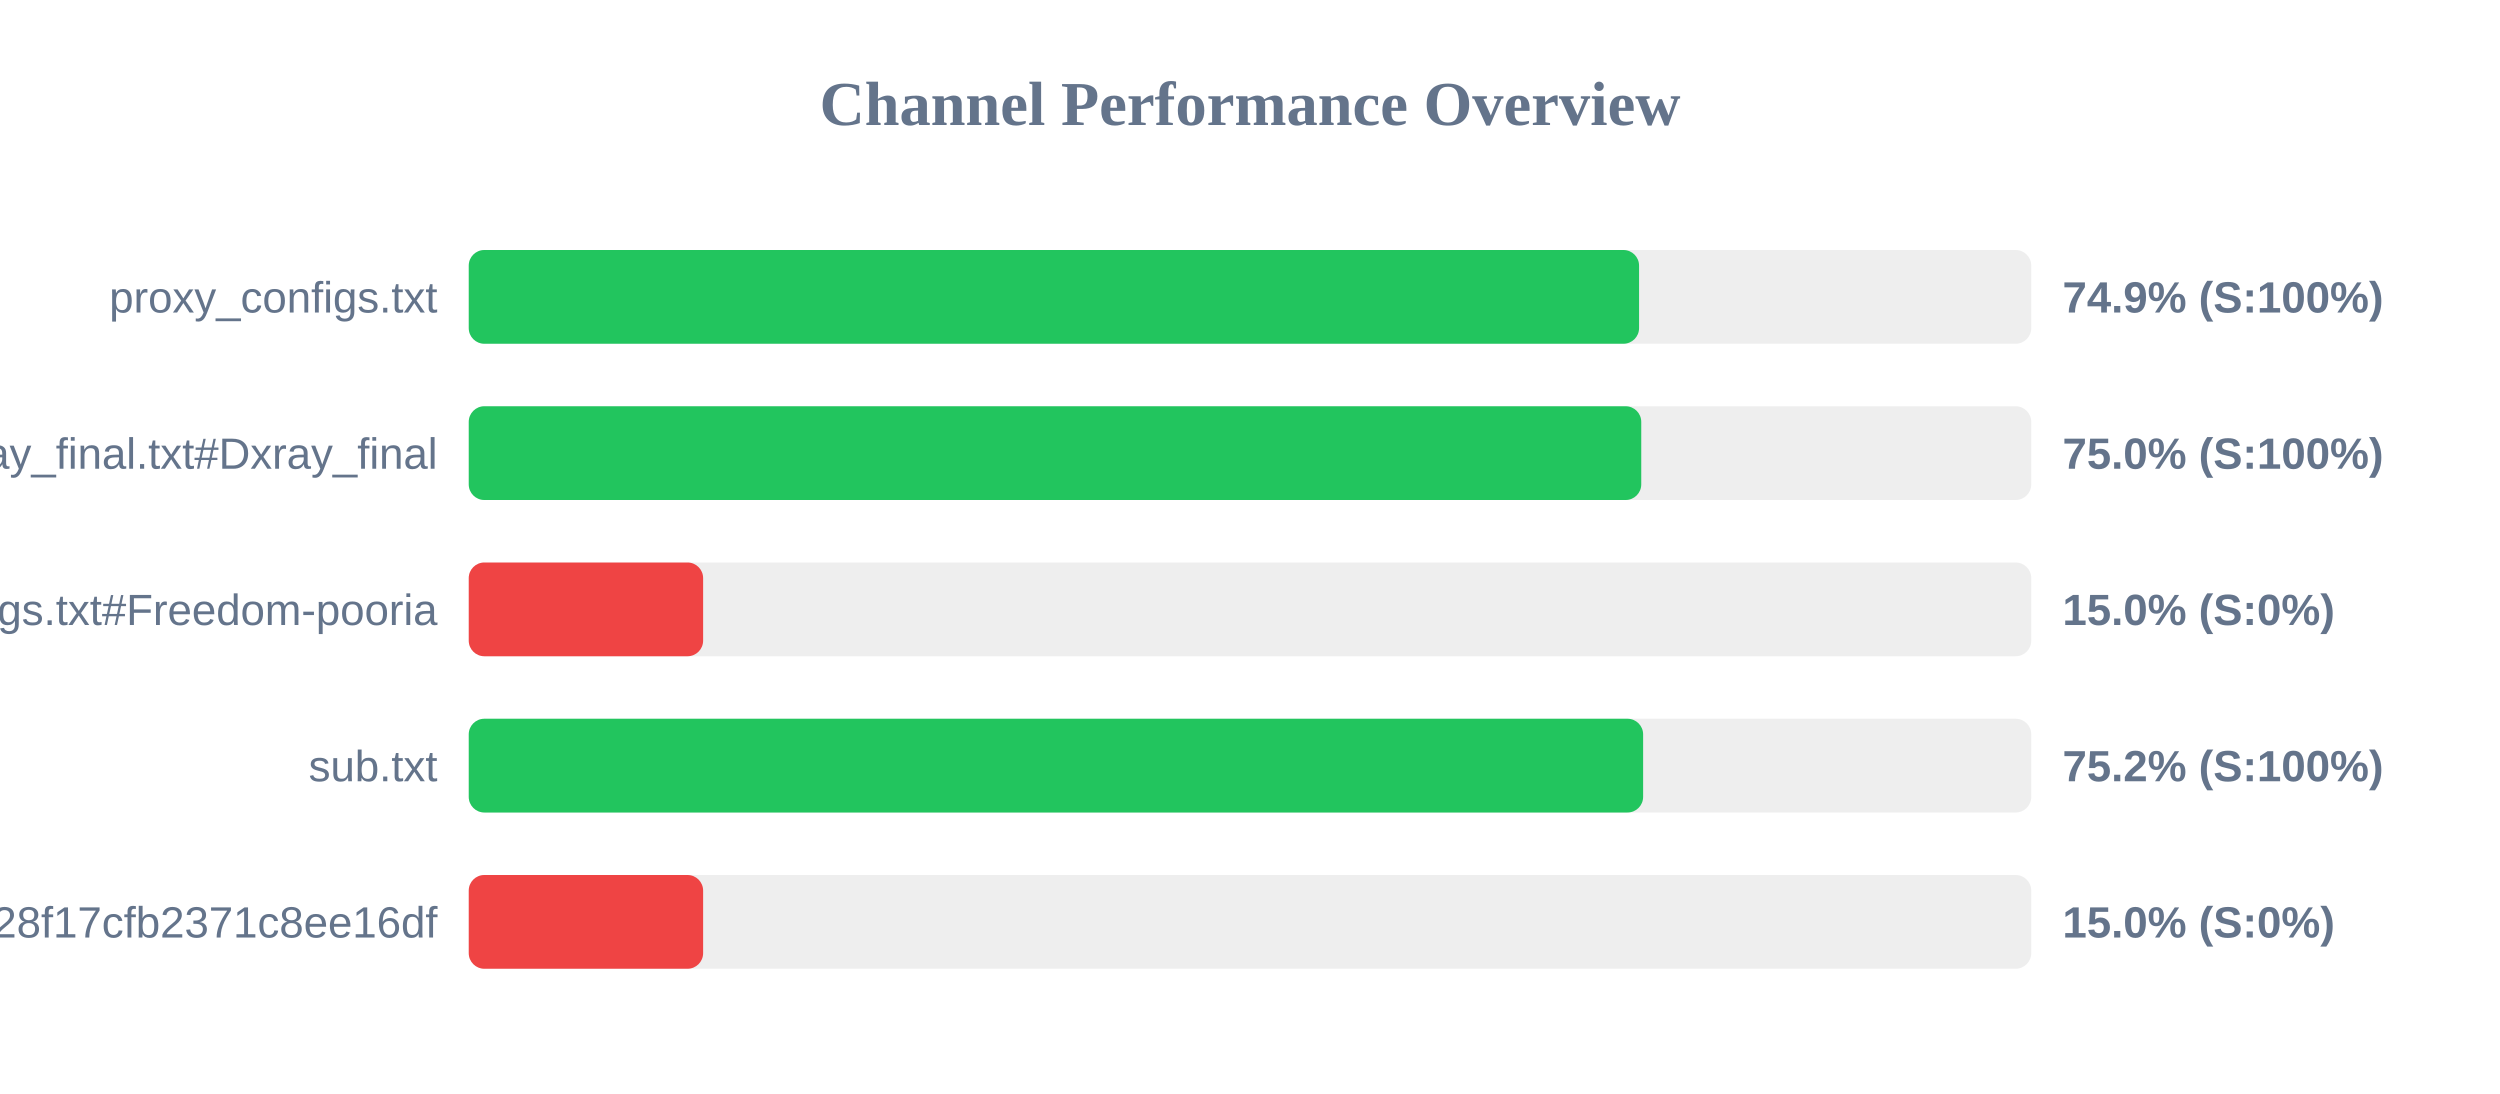
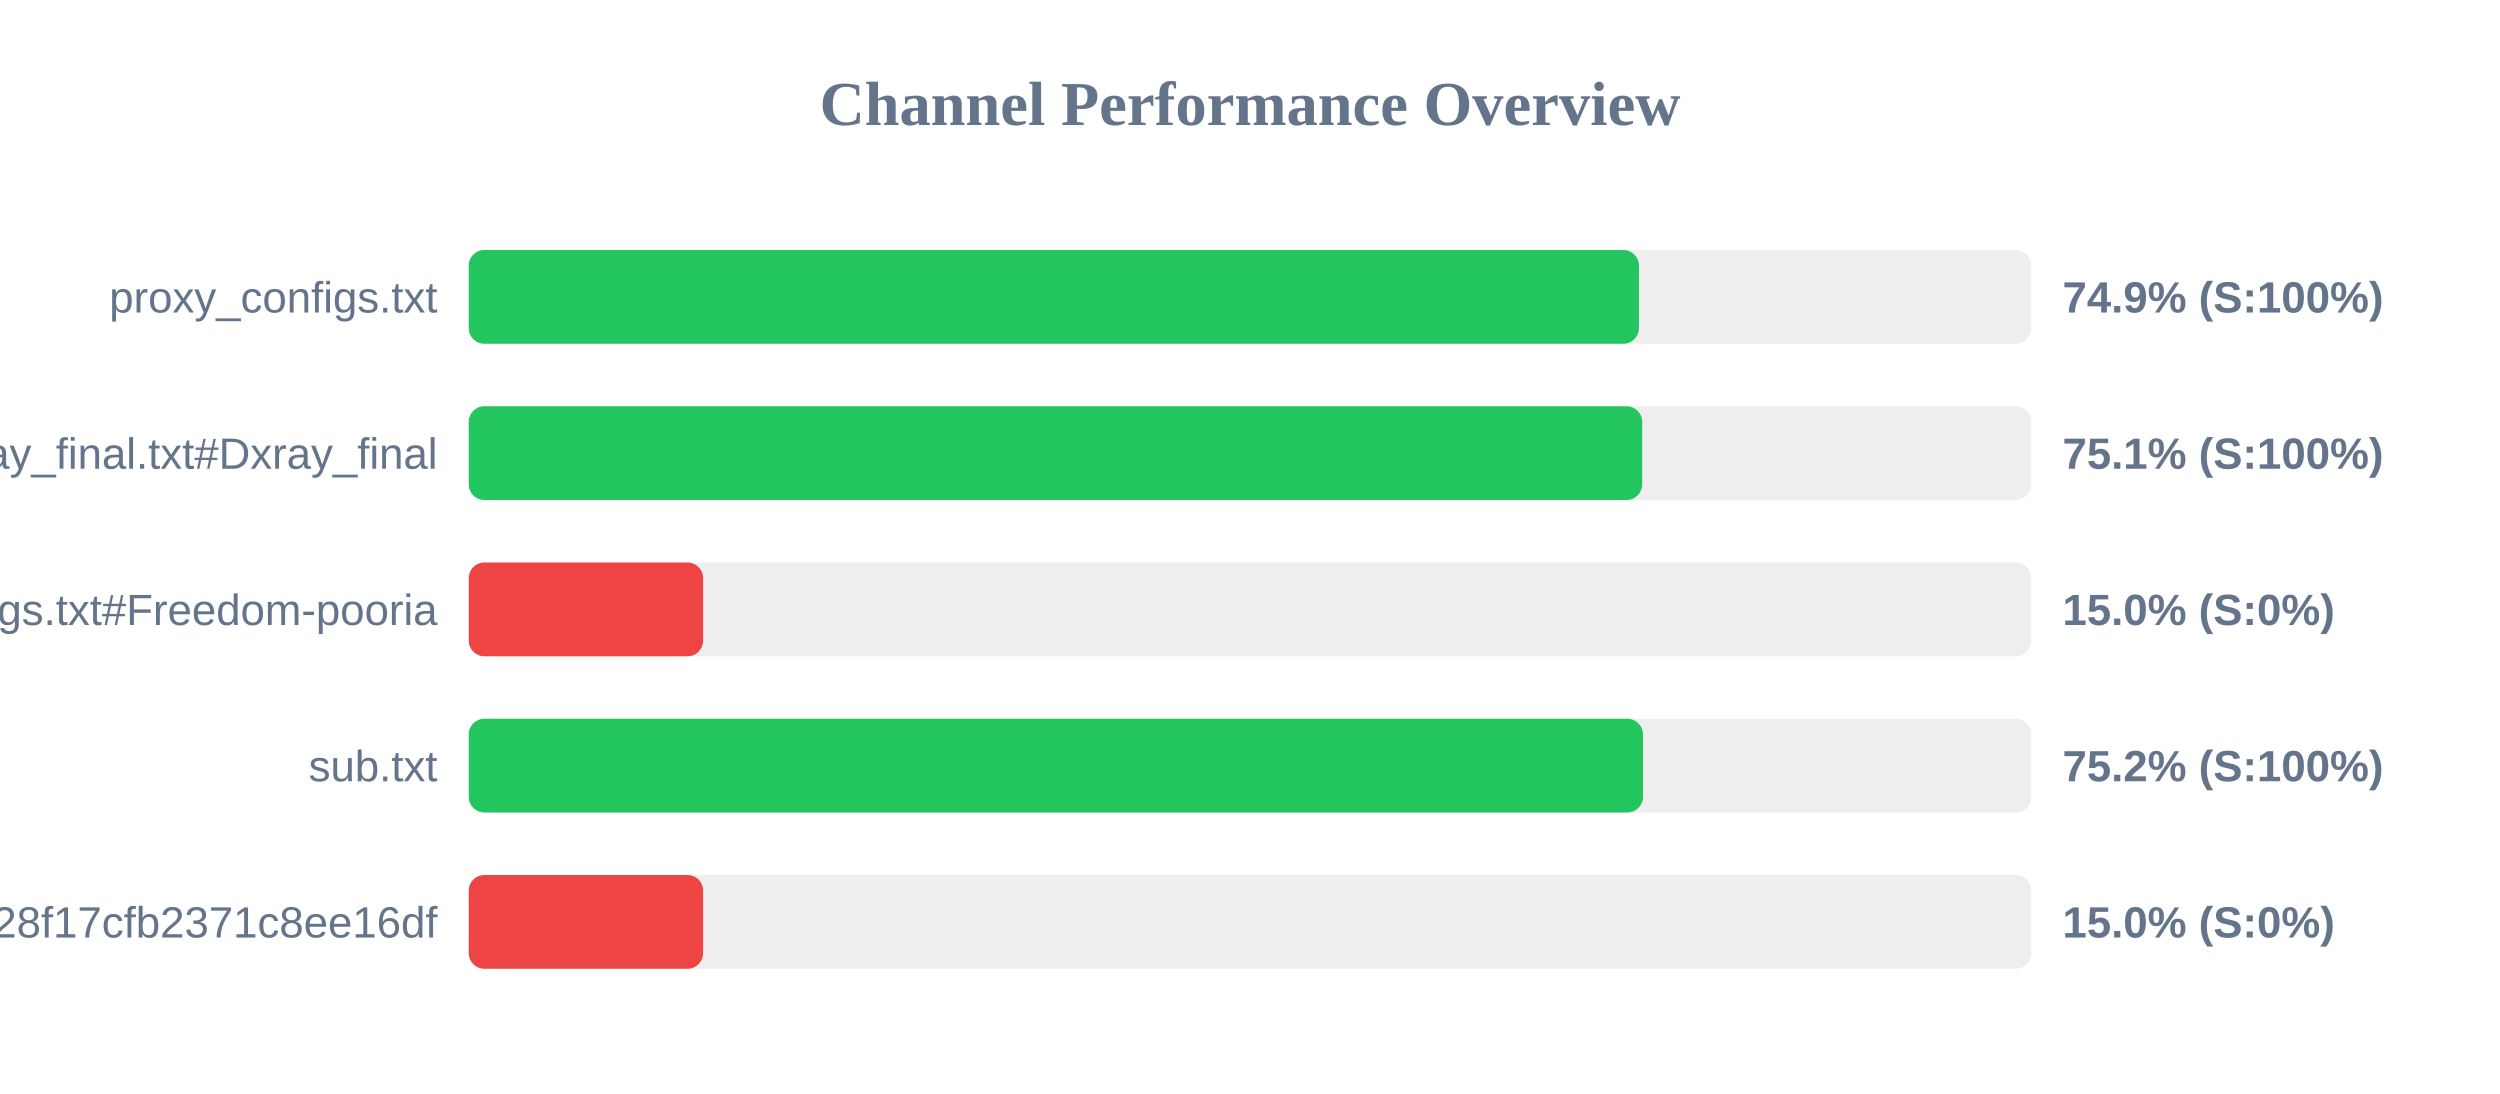
<svg xmlns="http://www.w3.org/2000/svg" width="800" height="350" version="1.1">
  <style>
        .row { font: 14px Arial; fill: #64748b; }
        .score { font: bold 14px Arial; fill: #64748b; }
    </style>
  <text x="400" y="40" text-anchor="middle" font-size="20px" font-weight="bold" fill="#64748b">Channel Performance Overview</text>
  <rect x="150" y="80" width="500" height="30" fill="#eee" rx="5" />
-   <rect x="150" y="80" width="374.5" height="30" fill="#22c55e" rx="5" />
+   <rect x="150" y="80" width="374.45" height="30" fill="#22c55e" rx="5" />
  <text x="140" y="100" text-anchor="end" class="row">proxy_configs.txt</text>
  <text x="660" y="100" text-anchor="start" class="score">74.9% (S:100%)</text>
  <rect x="150" y="130" width="500" height="30" fill="#eee" rx="5" />
-   <rect x="150" y="130" width="375.2" height="30" fill="#22c55e" rx="5" />
+   <rect x="150" y="130" width="375.5" height="30" fill="#22c55e" rx="5" />
  <text x="140" y="150" text-anchor="end" class="row">xray_final.txt#Dxray_final</text>
-   <text x="660" y="150" text-anchor="start" class="score">75.0% (S:100%)</text>
+   <text x="660" y="150" text-anchor="start" class="score">75.1% (S:100%)</text>
  <rect x="150" y="180" width="500" height="30" fill="#eee" rx="5" />
  <rect x="150" y="180" width="75.0" height="30" fill="#ef4444" rx="5" />
  <text x="140" y="200" text-anchor="end" class="row">v2ray_configs.txt#Freedom-pooria</text>
  <text x="660" y="200" text-anchor="start" class="score">15.0% (S:0%)</text>
  <rect x="150" y="230" width="500" height="30" fill="#eee" rx="5" />
-   <rect x="150" y="230" width="375.8" height="30" fill="#22c55e" rx="5" />
+   <rect x="150" y="230" width="375.75" height="30" fill="#22c55e" rx="5" />
  <text x="140" y="250" text-anchor="end" class="row">sub.txt</text>
  <text x="660" y="250" text-anchor="start" class="score">75.2% (S:100%)</text>
  <rect x="150" y="280" width="500" height="30" fill="#eee" rx="5" />
  <rect x="150" y="280" width="75.0" height="30" fill="#ef4444" rx="5" />
  <text x="140" y="300" text-anchor="end" class="row">?token=fedfed7b41b828f17cfb2371c8ee16df</text>
  <text x="660" y="300" text-anchor="start" class="score">15.0% (S:0%)</text>
</svg>
